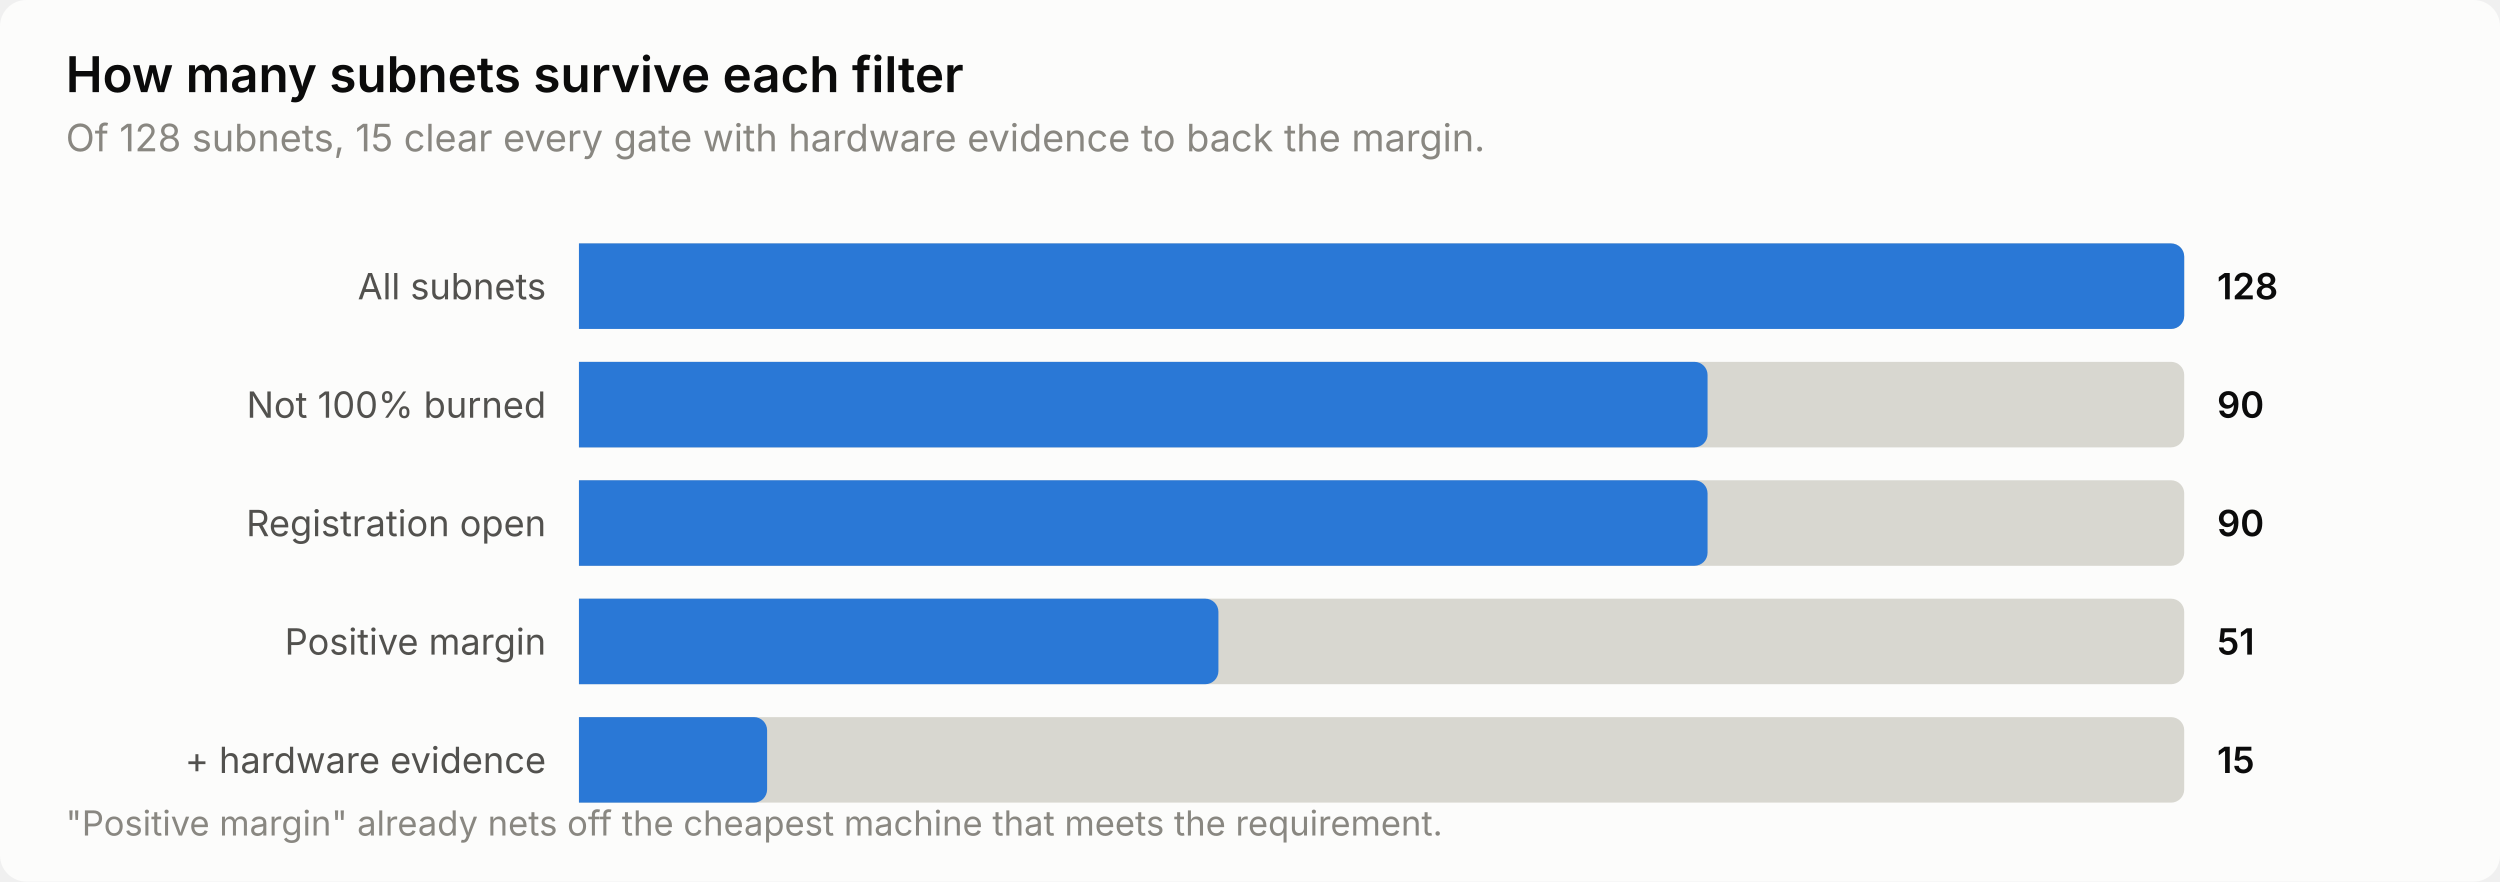
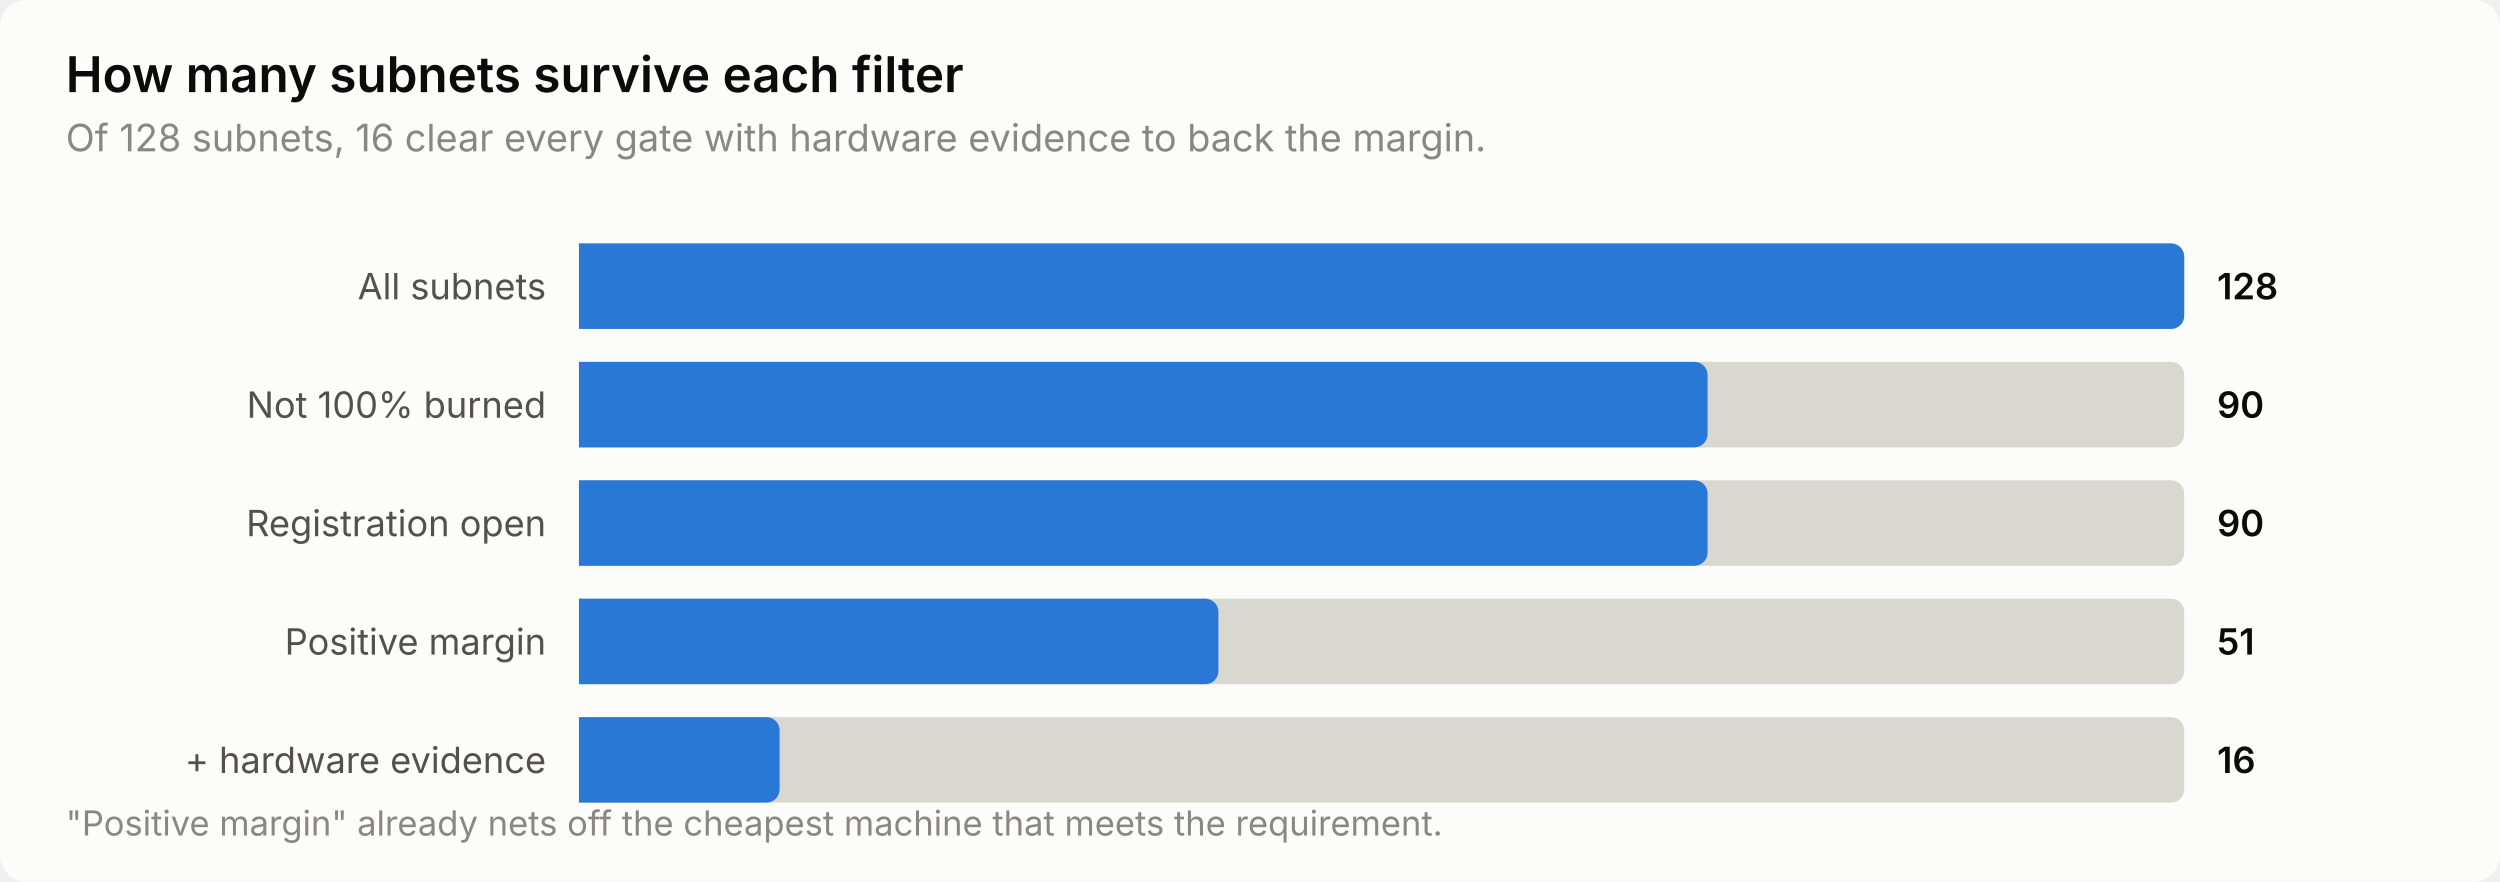
<svg xmlns="http://www.w3.org/2000/svg" width="760" height="268" viewBox="0 0 760 268" role="img" aria-label="How many subnets survive each filter">
  <style>
    text { font-family: system-ui, -apple-system, 'Segoe UI', sans-serif; }
    .t-title { font-size: 15px; font-weight: 600; }
    .t-sub { font-size: 11.5px; }
    .t-lab { font-size: 11px; }
    .t-val { font-size: 11px; font-weight: 600; font-variant-numeric: tabular-nums; }
    .t-tick { font-size: 10.5px; font-variant-numeric: tabular-nums; }

    .surface { fill: #fcfcfb; }
    .ink { fill: #0b0b0b; }
    .ink2 { fill: #52514e; }
    .muted { fill: #898781; }
    .grid { stroke: #e1e0d9; }
    .axis { stroke: #c3c2b7; }
    .accent { fill: #2a78d6; }
    .critical { fill: #d03b3b; }
    .deemph { fill: #d8d7d0; }

    @media (prefers-color-scheme: dark) {
      .surface { fill: #1a1a19; }
      .ink { fill: #ffffff; }
      .ink2 { fill: #c3c2b7; }
      .muted { fill: #898781; }
      .grid { stroke: #2c2c2a; }
      .axis { stroke: #383835; }
      .accent { fill: #3987e5; }
      .deemph { fill: #3a3a37; }
    }
</style>
  <rect class="surface" width="760" height="268" rx="8" />
  <text class="ink t-title" x="20" y="28">How many subnets survive each filter</text>
-   <text class="muted t-sub" x="20" y="46">Of 128 subnets, 15 clear every gate with hardware evidence to back the margin.</text>
+   <text class="muted t-sub" x="20" y="46">Of 128 subnets, 16 clear every gate with hardware evidence to back the margin.</text>
  <text class="ink2 t-lab" x="166" y="91" text-anchor="end">All subnets</text>
  <path class="deemph" d="M176.0,74.0 H660.0 a4.0,4.0 0 0 1 4.0,4.0 V96.0 a4.0,4.0 0 0 1 -4.0,4.0 H176.0 Z" />
  <path class="accent" d="M176.0,74.0 H660.0 a4.0,4.0 0 0 1 4.0,4.0 V96.0 a4.0,4.0 0 0 1 -4.0,4.0 H176.0 Z" />
  <text class="ink t-val" x="674" y="91">128</text>
  <text class="ink2 t-lab" x="166" y="127" text-anchor="end">Not 100% burned</text>
  <path class="deemph" d="M176.0,110.0 H660.0 a4.0,4.0 0 0 1 4.0,4.0 V132.0 a4.0,4.0 0 0 1 -4.0,4.0 H176.0 Z" />
  <path class="accent" d="M176.0,110.0 H515.1 a4.0,4.0 0 0 1 4.0,4.0 V132.0 a4.0,4.0 0 0 1 -4.0,4.0 H176.0 Z" />
  <text class="ink t-val" x="674" y="127">90</text>
  <text class="ink2 t-lab" x="166" y="163" text-anchor="end">Registration open</text>
  <path class="deemph" d="M176.0,146.0 H660.0 a4.0,4.0 0 0 1 4.0,4.0 V168.0 a4.0,4.0 0 0 1 -4.0,4.0 H176.0 Z" />
  <path class="accent" d="M176.0,146.0 H515.1 a4.0,4.0 0 0 1 4.0,4.0 V168.0 a4.0,4.0 0 0 1 -4.0,4.0 H176.0 Z" />
  <text class="ink t-val" x="674" y="163">90</text>
  <text class="ink2 t-lab" x="166" y="199" text-anchor="end">Positive margin</text>
  <path class="deemph" d="M176.0,182.0 H660.0 a4.0,4.0 0 0 1 4.0,4.0 V204.0 a4.0,4.0 0 0 1 -4.0,4.0 H176.0 Z" />
  <path class="accent" d="M176.0,182.0 H366.4 a4.0,4.0 0 0 1 4.0,4.0 V204.0 a4.0,4.0 0 0 1 -4.0,4.0 H176.0 Z" />
  <text class="ink t-val" x="674" y="199">51</text>
  <text class="ink2 t-lab" x="166" y="235" text-anchor="end">+ hardware evidence</text>
  <path class="deemph" d="M176.0,218.0 H660.0 a4.0,4.0 0 0 1 4.0,4.0 V240.0 a4.0,4.0 0 0 1 -4.0,4.0 H176.0 Z" />
-   <path class="accent" d="M176.0,218.0 H229.2 a4.0,4.0 0 0 1 4.0,4.0 V240.0 a4.0,4.0 0 0 1 -4.0,4.0 H176.0 Z" />
-   <text class="ink t-val" x="674" y="235">15</text>
+   <path class="accent" d="M176.0,218.0 H233.0 a4.0,4.0 0 0 1 4.0,4.0 V240.0 a4.0,4.0 0 0 1 -4.0,4.0 H176.0 Z" />
+   <text class="ink t-val" x="674" y="235">16</text>
  <text class="muted t-tick" x="20" y="254">"Positive margin" already nets off the cheapest machine that meets the requirement.</text>
</svg>
